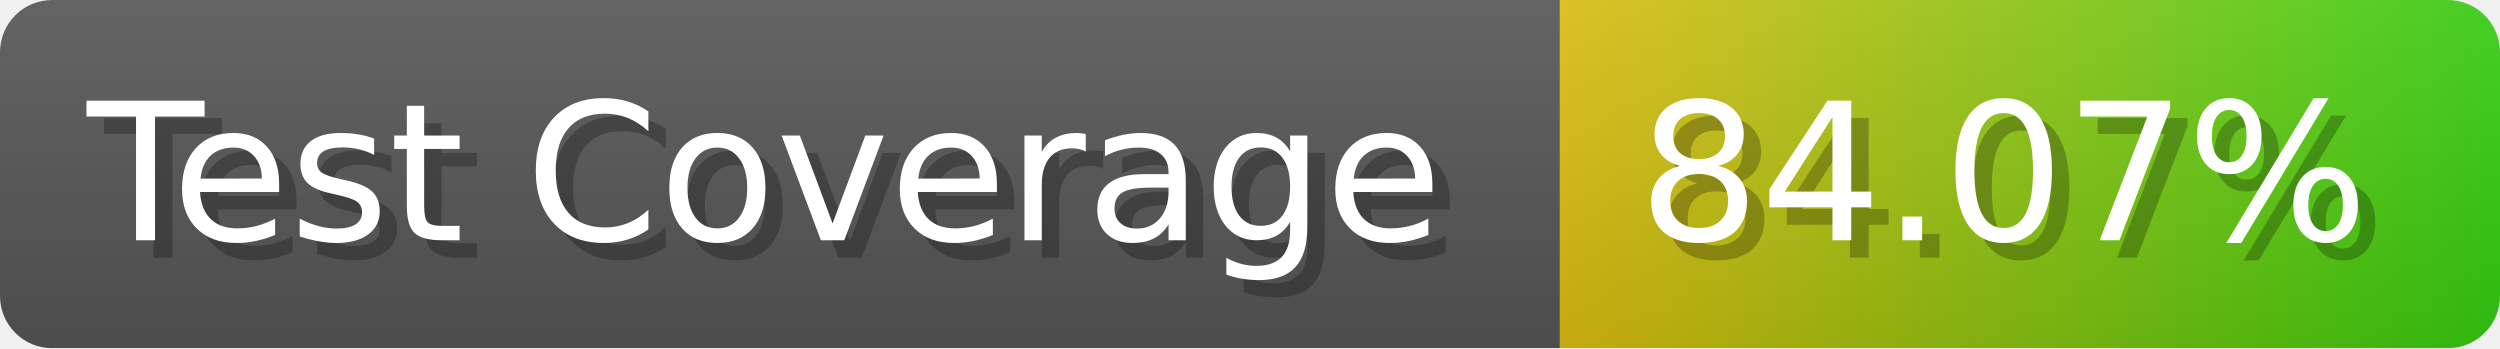
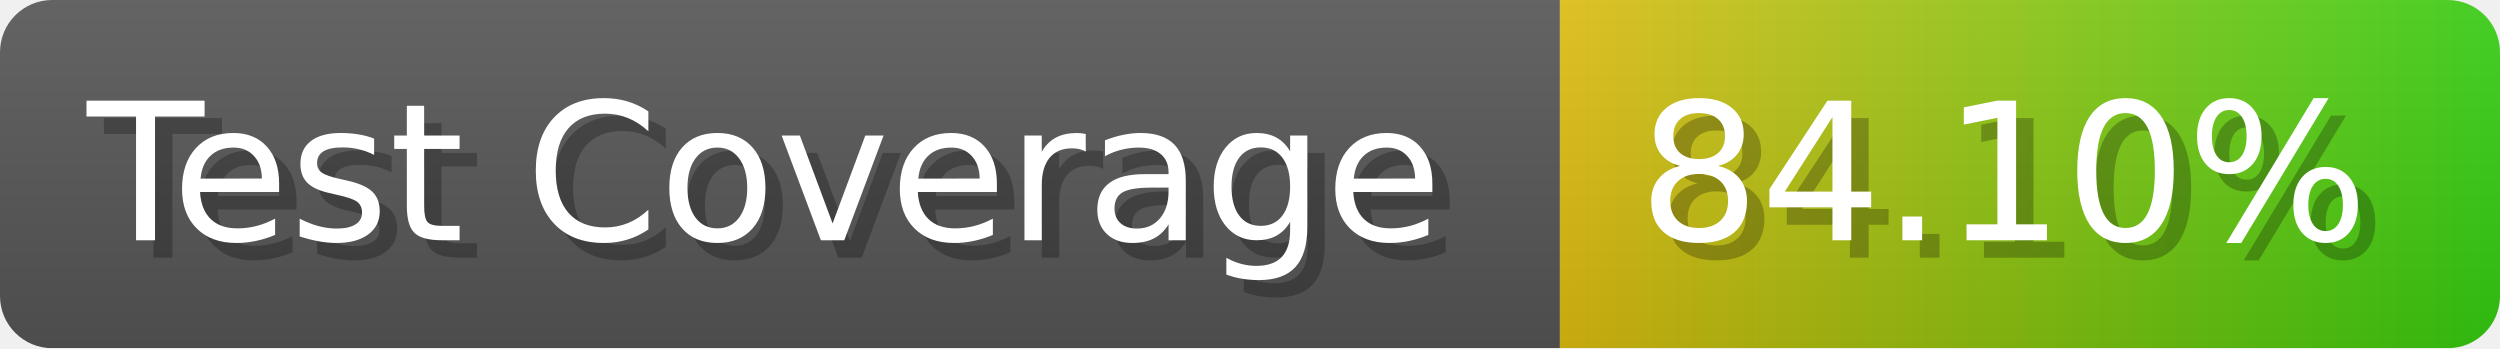
- <svg xmlns="http://www.w3.org/2000/svg" width="143.6" height="20" viewBox="0 0 1436 200" role="img" aria-label="Test Coverage: 84.07%">
+ <svg xmlns="http://www.w3.org/2000/svg" width="143.6" height="20" viewBox="0 0 1436 200" role="img" aria-label="Test Coverage: 84.10%">
  <linearGradient id="a" x2="0" y2="100%">
    <stop offset="0" stop-opacity=".1" stop-color="#EEE" />
    <stop offset="1" stop-opacity=".1" />
  </linearGradient>
  <mask id="m">
    <rect width="1436" height="200" rx="30" fill="#FFF" />
  </mask>
  <g mask="url(#m)">
    <rect width="896" height="200" fill="#555" />
    <rect width="540" height="200" fill="url(#x)" x="896" />
    <rect width="1436" height="200" fill="url(#a)" />
  </g>
  <g aria-hidden="true" fill="#fff" text-anchor="start" font-family="Verdana,DejaVu Sans,sans-serif" font-size="110">
    <text x="60" y="148" textLength="796" fill="#000" opacity="0.25">Test Coverage</text>
    <text x="50" y="138" textLength="796">Test Coverage</text>
-     <text x="951" y="148" textLength="440" fill="#000" opacity="0.25">84.07%</text>
-     <text x="941" y="138" textLength="440">84.07%</text>
+     <text x="951" y="148" textLength="440" fill="#000" opacity="0.25">84.10%</text>
+     <text x="941" y="138" textLength="440">84.10%</text>
  </g>
  <linearGradient id="x" x1="0%" y1="0%" x2="100%" y2="0%">
    <stop offset="0%" style="stop-color:#DB1" />
    <stop offset="100%" style="stop-color:#3C1" />
  </linearGradient>
</svg>
